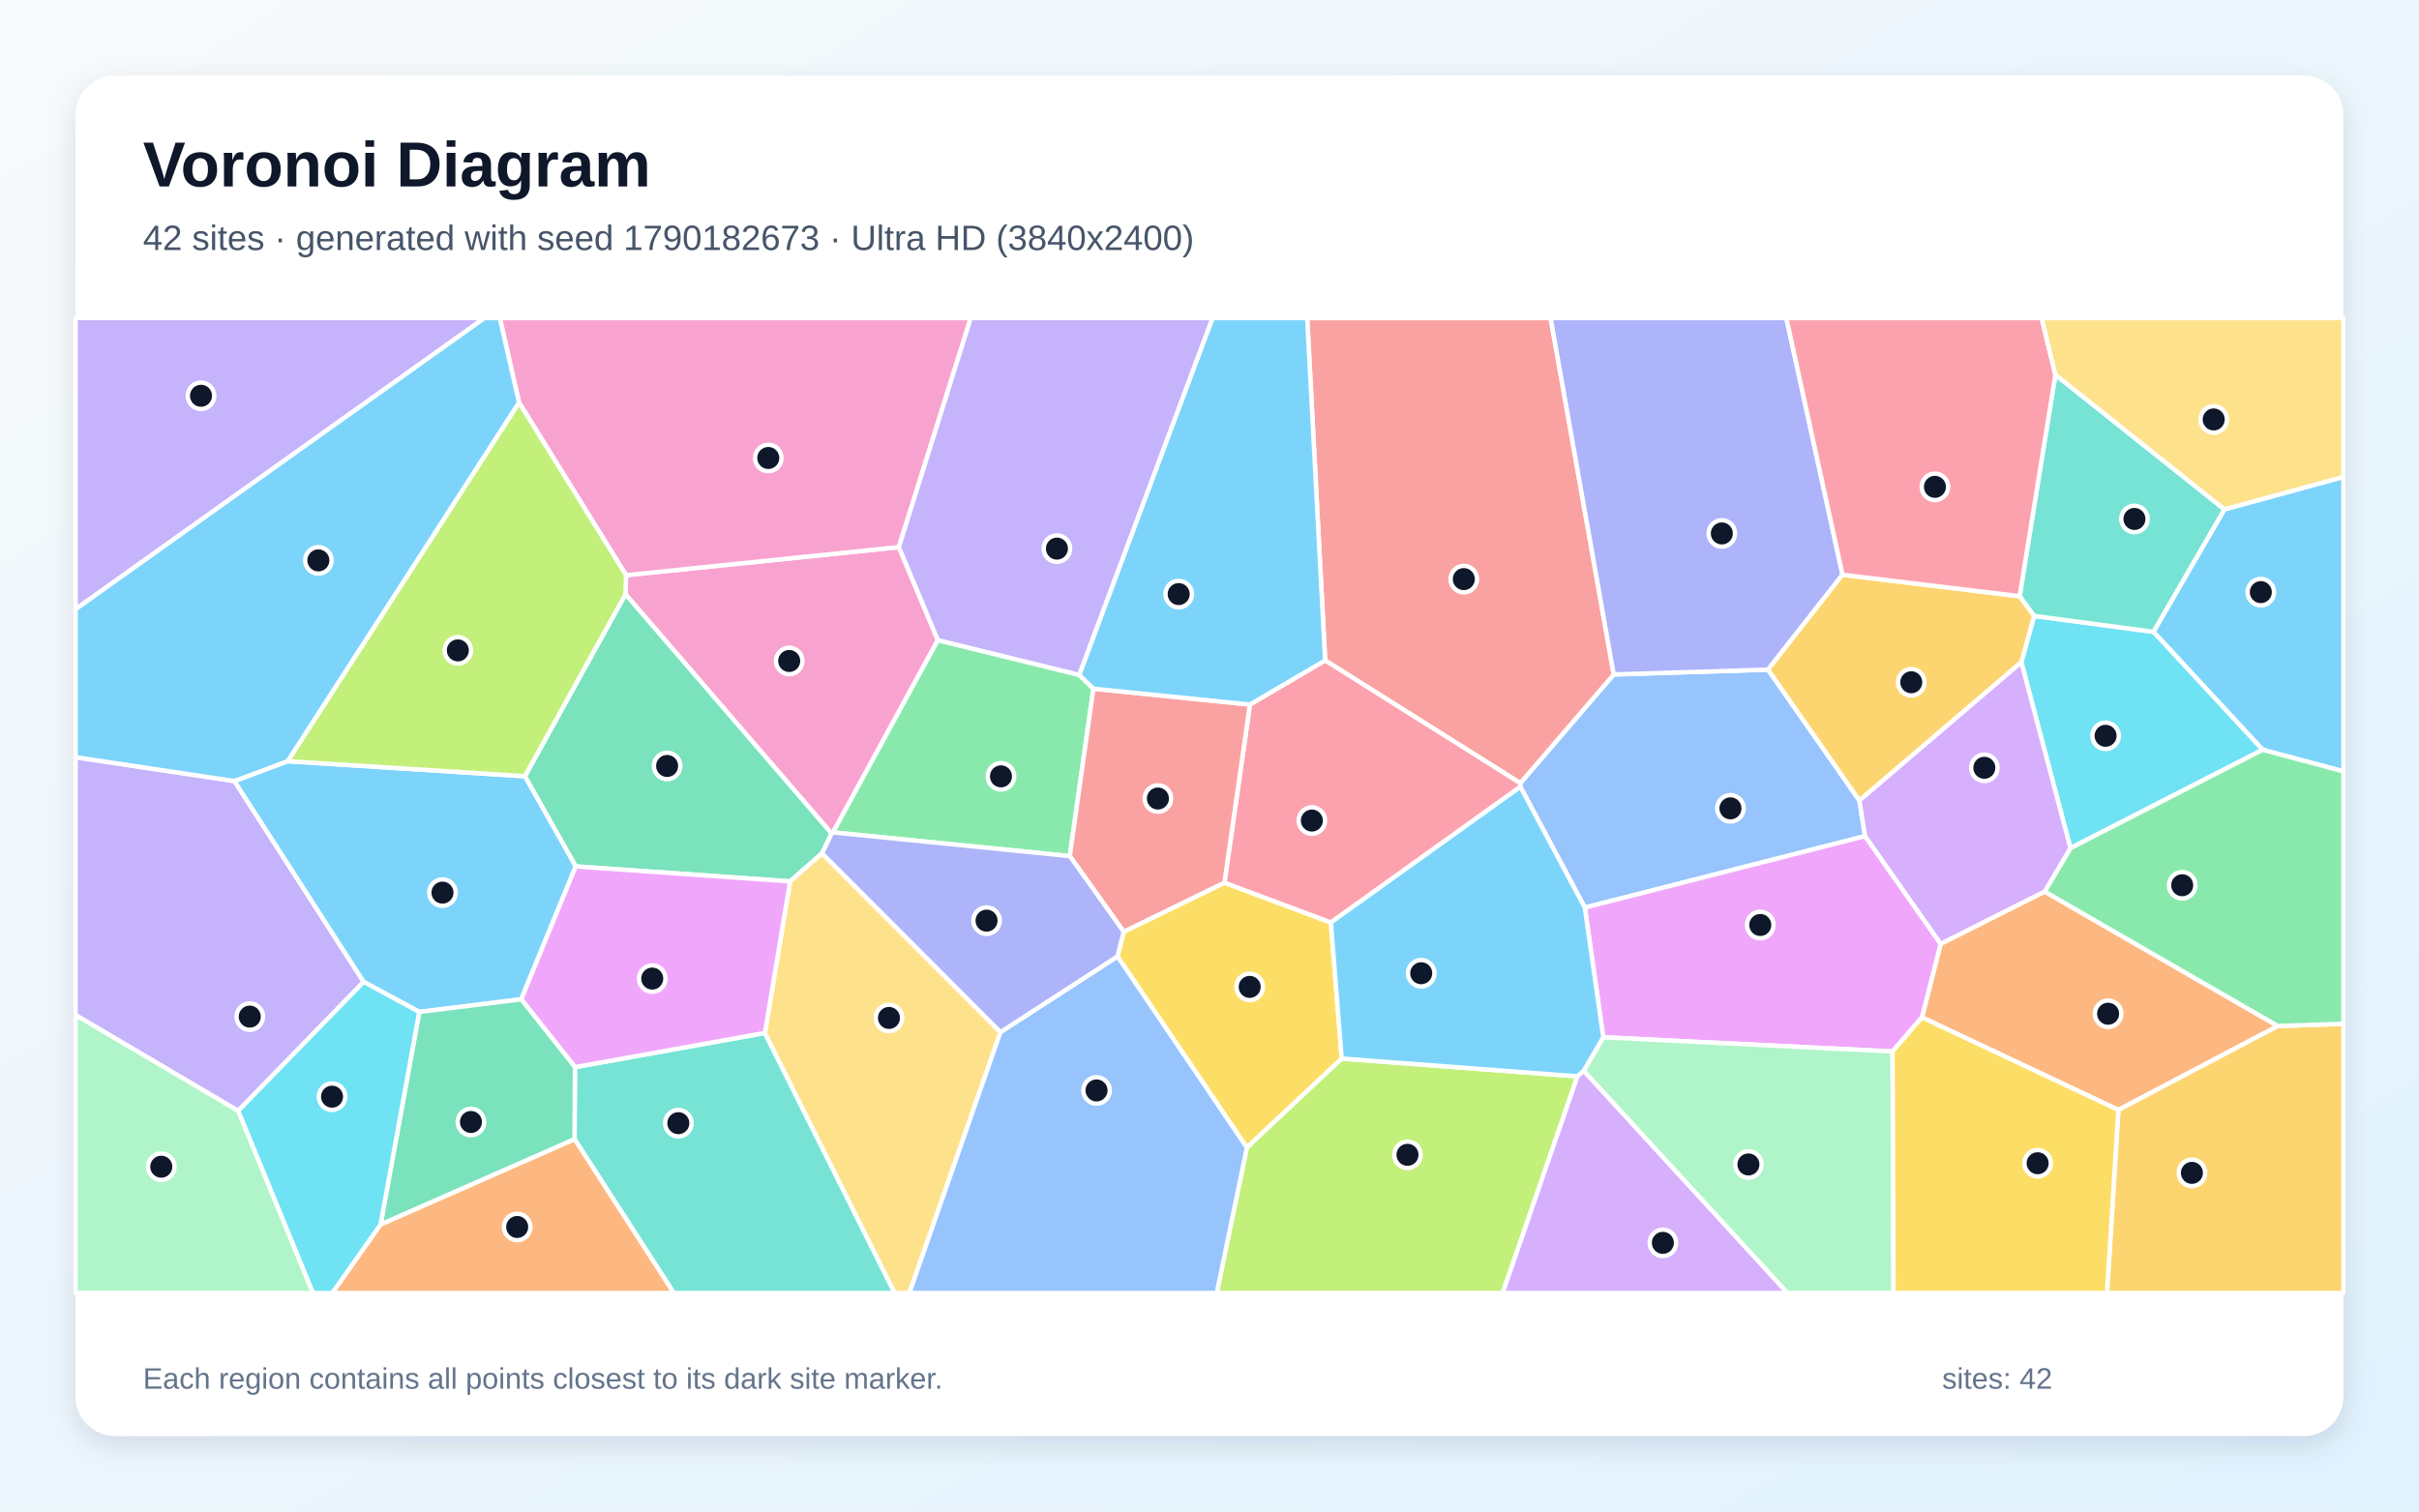
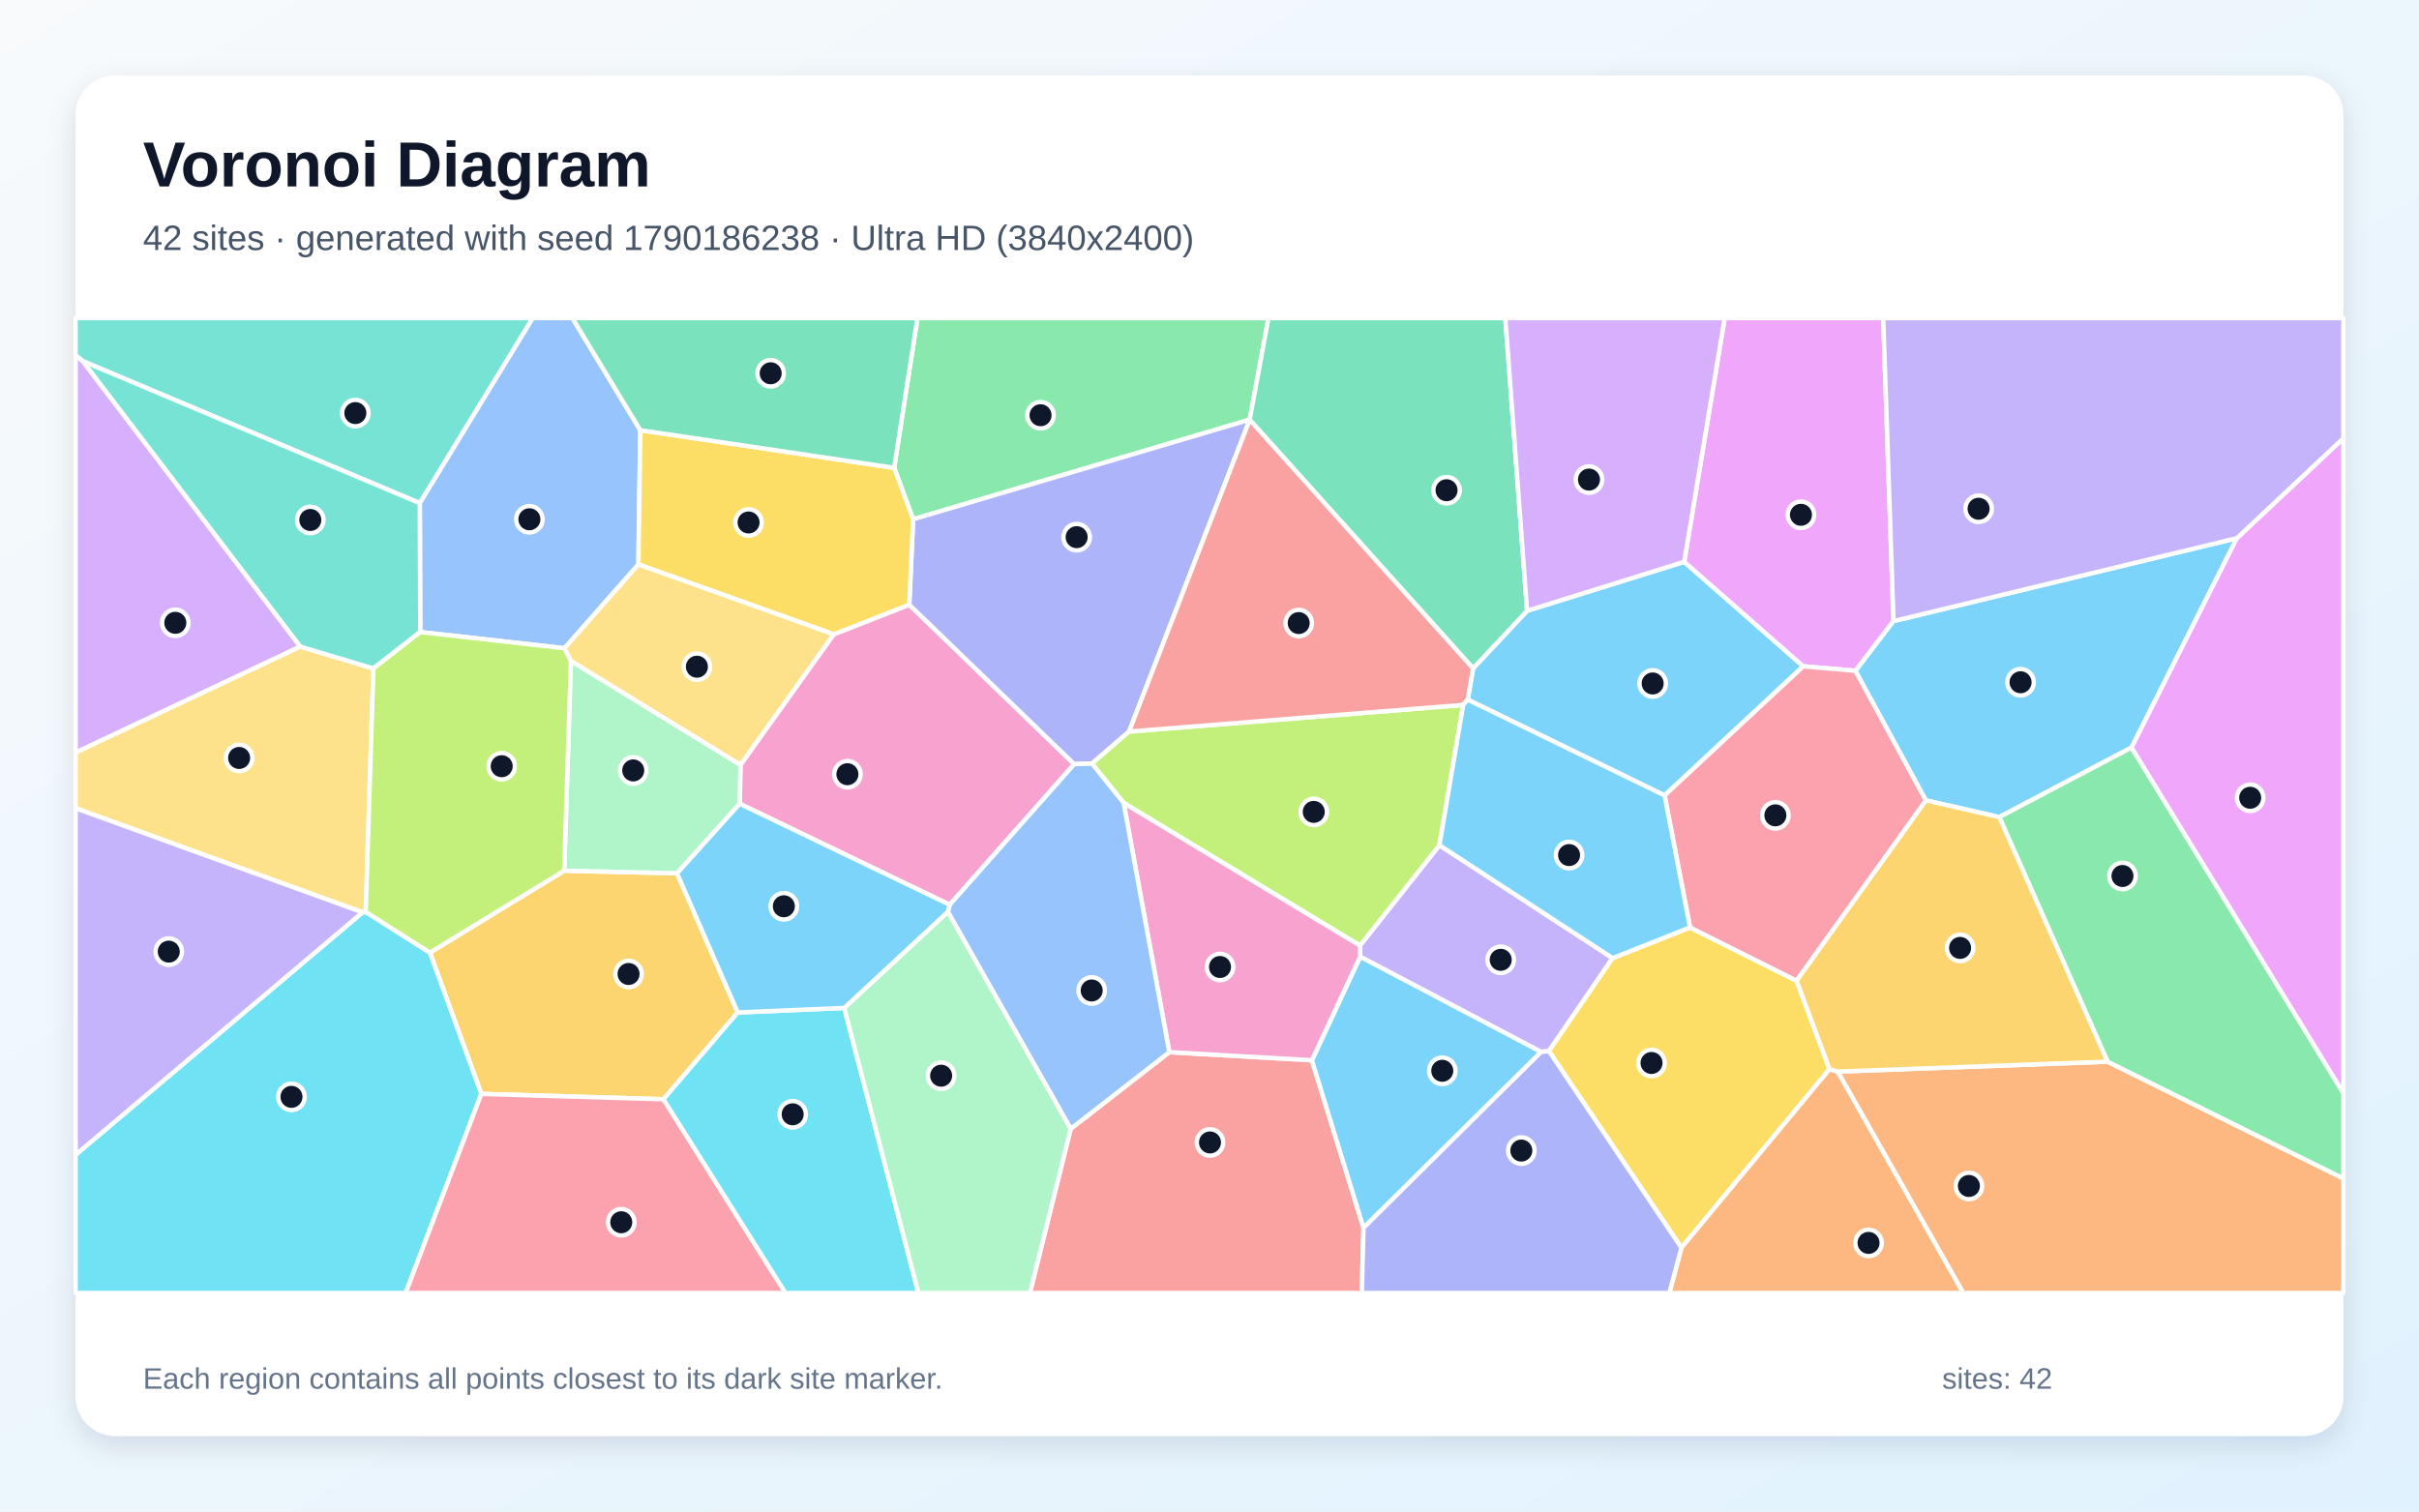
<svg xmlns="http://www.w3.org/2000/svg" width="3840" height="2400" viewBox="0 0 3840 2400" role="img" aria-labelledby="title description">
  <defs>
    <linearGradient id="background" x1="0" y1="0" x2="1" y2="1">
      <stop stop-color="#F8FAFC" />
      <stop offset="1" stop-color="#E0F2FE" />
    </linearGradient>
    <filter id="shadow" x="-5%" y="-5%" width="110%" height="110%">
      <feDropShadow dx="0" dy="15" stdDeviation="22" flood-color="#0F172A" flood-opacity=".12" />
    </filter>
  </defs>
  <rect width="3840" height="2400" fill="url(#background)" />
  <rect x="120" y="120" width="3600" height="2160" rx="63" fill="#FFFFFF" filter="url(#shadow)" />
  <g font-family="Arial, sans-serif">
    <text x="227" y="296" font-size="101" font-weight="700" fill="#0F172A">Voronoi Diagram</text>
-     <text x="227" y="397" font-size="56" fill="#475569">42 sites · generated with seed 1790182673 · Ultra HD (3840x2400)</text>
+     <text x="227" y="397" font-size="56" fill="#475569">42 sites · generated with seed 1790186238 · Ultra HD (3840x2400)</text>
  </g>
  <g stroke="#FFFFFF" stroke-width="7" stroke-linejoin="round">
-     <polygon points="3591.8,1190.5 3418.4,1003.2 3531.1,808.7 3720.0,757.2 3720.0,1224.8" fill="#38BDF8" fill-opacity="0.65" />
-     <polygon points="378.0,1763.9 120.0,1611.7 120.0,1202.3 372.1,1240.2 577.3,1559.0" fill="#A78BFA" fill-opacity="0.65" />
-     <polygon points="993.9,913.3 1426.9,868.7 1488.8,1016.4 1322.4,1321.7 1320.1,1323.5 992.9,943.5" fill="#F472B6" fill-opacity="0.65" />
-     <polygon points="3245.7,1415.6 3615.9,1629.1 3362.8,1762.4 3050.9,1615.4 3080.7,1498.6" fill="#FB923C" fill-opacity="0.65" />
-     <polygon points="1773.9,1518.6 1783.8,1479.4 1943.7,1401.5 2112.7,1464.7 2129.9,1680.8 1979.3,1822.2" fill="#FACC15" fill-opacity="0.65" />
-     <polygon points="1713.1,1071.5 1735.7,1093.5 1698.2,1359.3 1322.4,1321.7 1488.8,1016.4" fill="#4ADE80" fill-opacity="0.65" />
-     <polygon points="912.0,1808.7 912.7,1694.4 1214.2,1640.1 1420.3,2053.0 1069.6,2053.0" fill="#2DD4BF" fill-opacity="0.65" />
-     <polygon points="2951.7,1271.1 2960.7,1327.6 2515.8,1441.1 2413.5,1249.3 2413.3,1243.5 2561.7,1070.9 2806.6,1063.2" fill="#60A5FA" fill-opacity="0.65" />
-     <polygon points="3004.3,1669.6 2545.1,1647.0 2515.8,1441.1 2960.7,1327.6 3080.7,1498.6 3050.9,1615.4" fill="#E879F9" fill-opacity="0.65" />
-     <polygon points="1304.9,1354.9 1254.2,1399.5 913.9,1375.7 833.2,1232.5 992.9,943.5 1320.1,1323.5" fill="#34D399" fill-opacity="0.65" />
-     <polygon points="2561.7,1070.9 2413.3,1243.5 2103.6,1048.6 2075.1,505.0 2461.5,505.0" fill="#F87171" fill-opacity="0.65" />
-     <polygon points="2924.9,912.6 2806.6,1063.2 2561.7,1070.9 2461.5,505.0 2835.7,505.0" fill="#818CF8" fill-opacity="0.65" />
-     <polygon points="3362.8,1762.4 3615.9,1629.1 3720.0,1625.5 3720.0,2053.0 3344.7,2053.0" fill="#FBBF24" fill-opacity="0.65" />
-     <polygon points="1979.3,1822.2 2129.9,1680.8 2504.1,1709.0 2385.4,2053.0 1931.5,2053.0" fill="#A3E635" fill-opacity="0.65" />
-     <polygon points="2504.1,1709.0 2514.1,1700.1 2837.7,2053.0 2385.4,2053.0" fill="#C084FC" fill-opacity="0.65" />
-     <polygon points="1984.2,1118.7 2103.6,1048.6 2413.3,1243.5 2413.5,1249.3 2112.7,1464.7 1943.7,1401.5" fill="#FB7185" fill-opacity="0.65" />
-     <polygon points="3286.7,1346.7 3208.7,1051.5 3229.0,978.0 3418.4,1003.2 3591.8,1190.5" fill="#22D3EE" fill-opacity="0.65" />
-     <polygon points="2514.1,1700.1 2545.1,1647.0 3004.3,1669.6 3005.9,2053.0 2837.7,2053.0" fill="#86EFAC" fill-opacity="0.65" />
-     <polygon points="1214.2,1640.1 1254.2,1399.5 1304.9,1354.9 1588.2,1638.8 1443.6,2053.0 1420.3,2053.0" fill="#FCD34D" fill-opacity="0.65" />
-     <polygon points="456.6,1208.6 833.2,1232.5 913.9,1375.7 827.4,1586.7 665.6,1606.8 577.3,1559.0 372.1,1240.2" fill="#38BDF8" fill-opacity="0.65" />
-     <polygon points="2514.1,1700.1 2504.1,1709.0 2129.9,1680.8 2112.7,1464.7 2413.5,1249.3 2515.8,1441.1 2545.1,1647.0" fill="#38BDF8" fill-opacity="0.65" />
-     <polygon points="120.0,967.3 120.0,505.0 769.0,505.0" fill="#A78BFA" fill-opacity="0.65" />
-     <polygon points="1426.9,868.7 993.9,913.3 823.9,639.1 793.4,505.0 1541.0,505.0" fill="#F472B6" fill-opacity="0.65" />
-     <polygon points="604.1,1944.2 912.0,1808.7 1069.6,2053.0 527.4,2053.0" fill="#FB923C" fill-opacity="0.65" />
-     <polygon points="3004.3,1669.6 3050.9,1615.4 3362.8,1762.4 3344.7,2053.0 3005.9,2053.0" fill="#FACC15" fill-opacity="0.65" />
-     <polygon points="3615.9,1629.1 3245.7,1415.6 3286.7,1346.7 3591.8,1190.5 3720.0,1224.8 3720.0,1625.5" fill="#4ADE80" fill-opacity="0.65" />
-     <polygon points="3229.0,978.0 3206.0,946.7 3262.8,595.0 3531.1,808.7 3418.4,1003.2" fill="#2DD4BF" fill-opacity="0.65" />
-     <polygon points="1588.2,1638.8 1773.9,1518.6 1979.3,1822.2 1931.5,2053.0 1443.6,2053.0" fill="#60A5FA" fill-opacity="0.65" />
-     <polygon points="1214.2,1640.1 912.7,1694.4 827.4,1586.7 913.9,1375.7 1254.2,1399.5" fill="#E879F9" fill-opacity="0.65" />
-     <polygon points="604.1,1944.2 665.6,1606.8 827.4,1586.7 912.7,1694.4 912.0,1808.7" fill="#34D399" fill-opacity="0.65" />
-     <polygon points="1984.2,1118.7 1943.7,1401.5 1783.8,1479.4 1698.2,1359.3 1735.7,1093.5" fill="#F87171" fill-opacity="0.65" />
-     <polygon points="1588.2,1638.8 1304.9,1354.9 1320.1,1323.5 1322.4,1321.7 1698.2,1359.3 1783.8,1479.4 1773.9,1518.6" fill="#818CF8" fill-opacity="0.65" />
-     <polygon points="3206.0,946.7 3229.0,978.0 3208.7,1051.5 2951.7,1271.1 2806.6,1063.2 2924.9,912.6" fill="#FBBF24" fill-opacity="0.65" />
-     <polygon points="823.9,639.1 993.9,913.3 992.9,943.5 833.2,1232.5 456.6,1208.6" fill="#A3E635" fill-opacity="0.65" />
-     <polygon points="3208.7,1051.5 3286.7,1346.7 3245.7,1415.6 3080.7,1498.6 2960.7,1327.6 2951.7,1271.1" fill="#C084FC" fill-opacity="0.65" />
-     <polygon points="3262.8,595.0 3206.0,946.7 2924.9,912.6 2835.7,505.0 3241.0,505.0" fill="#FB7185" fill-opacity="0.65" />
-     <polygon points="378.0,1763.9 577.3,1559.0 665.6,1606.8 604.1,1944.2 527.4,2053.0 496.6,2053.0" fill="#22D3EE" fill-opacity="0.65" />
-     <polygon points="120.0,1611.7 378.0,1763.9 496.6,2053.0 120.0,2053.0" fill="#86EFAC" fill-opacity="0.65" />
-     <polygon points="3531.1,808.7 3262.8,595.0 3241.0,505.0 3720.0,505.0 3720.0,757.2" fill="#FCD34D" fill-opacity="0.65" />
-     <polygon points="2103.6,1048.6 1984.2,1118.7 1735.7,1093.5 1713.1,1071.5 1924.7,505.0 2075.1,505.0" fill="#38BDF8" fill-opacity="0.65" />
-     <polygon points="823.9,639.1 456.6,1208.6 372.1,1240.2 120.0,1202.3 120.0,967.3 769.0,505.0 793.4,505.0" fill="#38BDF8" fill-opacity="0.65" />
-     <polygon points="1713.1,1071.5 1488.8,1016.4 1426.9,868.7 1541.0,505.0 1924.7,505.0" fill="#A78BFA" fill-opacity="0.65" />
+     <polygon points="2329.9,1110.9 2338.4,1061.3 2424.2,969.8 2673.6,892.0 2862.6,1058.0 2642.4,1263.0" fill="#38BDF8" fill-opacity="0.65" />
+     <polygon points="2446.4,1670.3 2159.2,1519.1 2158.8,1501.4 2285.0,1342.0 2559.9,1521.3 2458.8,1669.0" fill="#A78BFA" fill-opacity="0.65" />
+     <polygon points="1507.6,1436.6 1174.3,1276.2 1175.4,1214.4 1323.4,1007.2 1443.4,960.1 1705.3,1213.3" fill="#F472B6" fill-opacity="0.65" />
+     <polygon points="2917.1,1701.5 3345.6,1685.7 3720.0,1871.2 3720.0,2053.0 3116.5,2053.0" fill="#FB923C" fill-opacity="0.65" />
+     <polygon points="2458.8,1669.0 2559.9,1521.3 2682.8,1472.6 2851.9,1557.2 2904.3,1697.6 2669.1,1981.2" fill="#FACC15" fill-opacity="0.65" />
+     <polygon points="1983.8,666.3 1449.5,824.5 1419.4,742.8 1456.4,505.0 2013.6,505.0" fill="#4ADE80" fill-opacity="0.65" />
+     <polygon points="666.4,798.9 131.0,573.3 120.0,563.8 120.0,505.0 845.8,505.0" fill="#2DD4BF" fill-opacity="0.65" />
+     <polygon points="1016.5,683.1 1013.4,896.2 896.1,1029.3 667.1,1003.6 666.4,798.9 845.8,505.0 908.6,505.0" fill="#60A5FA" fill-opacity="0.65" />
+     <polygon points="3005.8,986.2 2945.6,1065.1 2862.6,1058.0 2673.6,892.0 2737.8,505.0 2989.5,505.0" fill="#E879F9" fill-opacity="0.65" />
+     <polygon points="1983.8,666.6 1983.8,666.3 2013.6,505.0 2389.6,505.0 2424.2,969.8 2338.4,1061.3" fill="#34D399" fill-opacity="0.65" />
+     <polygon points="1699.6,1792.4 1856.2,1670.6 2082.5,1683.5 2164.5,1949.6 2161.8,2053.0 1634.9,2053.0" fill="#F87171" fill-opacity="0.65" />
+     <polygon points="1792.3,1161.6 1733.4,1212.4 1705.3,1213.3 1443.4,960.1 1449.5,824.5 1983.8,666.3 1983.8,666.6" fill="#818CF8" fill-opacity="0.65" />
+     <polygon points="1171.1,1607.6 1053.2,1745.4 764.1,1736.9 682.4,1512.6 895.6,1382.5 1074.7,1386.6" fill="#FBBF24" fill-opacity="0.65" />
+     <polygon points="1783.7,1274.9 1733.4,1212.4 1792.3,1161.6 2322.7,1119.3 2285.0,1342.0 2158.8,1501.4" fill="#A3E635" fill-opacity="0.65" />
+     <polygon points="2673.6,892.0 2424.2,969.8 2389.6,505.0 2737.8,505.0" fill="#C084FC" fill-opacity="0.65" />
+     <polygon points="3057.4,1270.9 2851.9,1557.2 2682.8,1472.6 2642.4,1263.0 2862.6,1058.0 2945.6,1065.1" fill="#FB7185" fill-opacity="0.65" />
+     <polygon points="120.0,1833.6 575.5,1448.7 580.6,1447.9 682.4,1512.6 764.1,1736.9 643.9,2053.0 120.0,2053.0" fill="#22D3EE" fill-opacity="0.65" />
+     <polygon points="1074.7,1386.6 895.6,1382.5 906.3,1049.2 1175.4,1214.4 1174.3,1276.2" fill="#86EFAC" fill-opacity="0.65" />
+     <polygon points="580.6,1447.9 575.5,1448.7 120.0,1283.3 120.0,1194.8 476.4,1026.6 592.7,1061.4" fill="#FCD34D" fill-opacity="0.65" />
+     <polygon points="2164.5,1949.6 2082.5,1683.5 2159.2,1519.1 2446.4,1670.3" fill="#38BDF8" fill-opacity="0.65" />
+     <polygon points="3550.9,854.5 3383.7,1186.9 3173.7,1297.4 3057.4,1270.9 2945.6,1065.1 3005.8,986.2" fill="#38BDF8" fill-opacity="0.65" />
+     <polygon points="575.5,1448.7 120.0,1833.6 120.0,1283.3" fill="#A78BFA" fill-opacity="0.65" />
+     <polygon points="2082.5,1683.5 1856.2,1670.6 1783.7,1274.9 2158.8,1501.4 2159.2,1519.1" fill="#F472B6" fill-opacity="0.65" />
+     <polygon points="2669.1,1981.2 2904.3,1697.6 2917.1,1701.5 3116.5,2053.0 2650.0,2053.0" fill="#FB923C" fill-opacity="0.65" />
+     <polygon points="1419.4,742.8 1449.5,824.5 1443.4,960.1 1323.4,1007.2 1013.4,896.2 1016.5,683.1" fill="#FACC15" fill-opacity="0.65" />
+     <polygon points="3345.6,1685.7 3173.7,1297.4 3383.7,1186.9 3720.0,1735.6 3720.0,1871.2" fill="#4ADE80" fill-opacity="0.65" />
+     <polygon points="592.7,1061.4 476.4,1026.6 131.0,573.3 666.4,798.9 667.1,1003.6" fill="#2DD4BF" fill-opacity="0.65" />
+     <polygon points="1504.6,1447.8 1507.6,1436.6 1705.3,1213.3 1733.4,1212.4 1783.7,1274.9 1856.2,1670.6 1699.6,1792.4" fill="#60A5FA" fill-opacity="0.65" />
+     <polygon points="3383.7,1186.9 3550.9,854.5 3720.0,695.7 3720.0,1735.6" fill="#E879F9" fill-opacity="0.65" />
+     <polygon points="1419.4,742.8 1016.5,683.1 908.6,505.0 1456.4,505.0" fill="#34D399" fill-opacity="0.65" />
+     <polygon points="2322.7,1119.3 1792.3,1161.6 1983.8,666.6 2338.4,1061.3 2329.9,1110.9" fill="#F87171" fill-opacity="0.65" />
+     <polygon points="2164.5,1949.6 2446.4,1670.3 2458.8,1669.0 2669.1,1981.2 2650.0,2053.0 2161.8,2053.0" fill="#818CF8" fill-opacity="0.65" />
+     <polygon points="3345.6,1685.7 2917.1,1701.5 2904.3,1697.6 2851.9,1557.2 3057.4,1270.9 3173.7,1297.4" fill="#FBBF24" fill-opacity="0.65" />
+     <polygon points="906.3,1049.2 895.6,1382.5 682.4,1512.6 580.6,1447.9 592.7,1061.4 667.1,1003.6 896.1,1029.3" fill="#A3E635" fill-opacity="0.65" />
+     <polygon points="476.4,1026.6 120.0,1194.8 120.0,563.8 131.0,573.3" fill="#C084FC" fill-opacity="0.65" />
+     <polygon points="764.1,1736.9 1053.2,1745.4 1247.0,2053.0 643.9,2053.0" fill="#FB7185" fill-opacity="0.65" />
+     <polygon points="1053.2,1745.4 1171.1,1607.6 1340.2,1600.4 1457.9,2053.0 1247.0,2053.0" fill="#22D3EE" fill-opacity="0.65" />
+     <polygon points="1340.2,1600.4 1504.6,1447.8 1699.6,1792.4 1634.9,2053.0 1457.9,2053.0" fill="#86EFAC" fill-opacity="0.65" />
+     <polygon points="906.3,1049.2 896.1,1029.3 1013.4,896.2 1323.4,1007.2 1175.4,1214.4" fill="#FCD34D" fill-opacity="0.65" />
+     <polygon points="2682.8,1472.6 2559.9,1521.3 2285.0,1342.0 2322.7,1119.3 2329.9,1110.9 2642.4,1263.0" fill="#38BDF8" fill-opacity="0.65" />
+     <polygon points="1504.6,1447.8 1340.2,1600.4 1171.1,1607.6 1074.7,1386.6 1174.3,1276.2 1507.6,1436.6" fill="#38BDF8" fill-opacity="0.65" />
+     <polygon points="3550.9,854.5 3005.8,986.2 2989.5,505.0 3720.0,505.0 3720.0,695.7" fill="#A78BFA" fill-opacity="0.65" />
  </g>
  <g>
-     <circle cx="3588.9" cy="940.2" r="21" fill="#0F172A" stroke="#FFFFFF" stroke-width="7" />
-     <circle cx="396.5" cy="1614.2" r="21" fill="#0F172A" stroke="#FFFFFF" stroke-width="7" />
-     <circle cx="1252.8" cy="1049.5" r="21" fill="#0F172A" stroke="#FFFFFF" stroke-width="7" />
-     <circle cx="3346.5" cy="1609.6" r="21" fill="#0F172A" stroke="#FFFFFF" stroke-width="7" />
-     <circle cx="1983.8" cy="1567.0" r="21" fill="#0F172A" stroke="#FFFFFF" stroke-width="7" />
-     <circle cx="1589.0" cy="1232.7" r="21" fill="#0F172A" stroke="#FFFFFF" stroke-width="7" />
-     <circle cx="1076.8" cy="1783.4" r="21" fill="#0F172A" stroke="#FFFFFF" stroke-width="7" />
-     <circle cx="2747.0" cy="1283.5" r="21" fill="#0F172A" stroke="#FFFFFF" stroke-width="7" />
-     <circle cx="2794.3" cy="1468.7" r="21" fill="#0F172A" stroke="#FFFFFF" stroke-width="7" />
-     <circle cx="1059.0" cy="1216.2" r="21" fill="#0F172A" stroke="#FFFFFF" stroke-width="7" />
-     <circle cx="2323.7" cy="919.5" r="21" fill="#0F172A" stroke="#FFFFFF" stroke-width="7" />
-     <circle cx="2733.3" cy="847.0" r="21" fill="#0F172A" stroke="#FFFFFF" stroke-width="7" />
-     <circle cx="3479.5" cy="1862.3" r="21" fill="#0F172A" stroke="#FFFFFF" stroke-width="7" />
-     <circle cx="2234.3" cy="1833.6" r="21" fill="#0F172A" stroke="#FFFFFF" stroke-width="7" />
-     <circle cx="2639.7" cy="1973.4" r="21" fill="#0F172A" stroke="#FFFFFF" stroke-width="7" />
-     <circle cx="2082.5" cy="1302.9" r="21" fill="#0F172A" stroke="#FFFFFF" stroke-width="7" />
-     <circle cx="3342.5" cy="1168.3" r="21" fill="#0F172A" stroke="#FFFFFF" stroke-width="7" />
-     <circle cx="2775.5" cy="1848.9" r="21" fill="#0F172A" stroke="#FFFFFF" stroke-width="7" />
-     <circle cx="1411.2" cy="1616.3" r="21" fill="#0F172A" stroke="#FFFFFF" stroke-width="7" />
-     <circle cx="702.4" cy="1417.3" r="21" fill="#0F172A" stroke="#FFFFFF" stroke-width="7" />
-     <circle cx="2256.1" cy="1545.3" r="21" fill="#0F172A" stroke="#FFFFFF" stroke-width="7" />
-     <circle cx="319.1" cy="628.4" r="21" fill="#0F172A" stroke="#FFFFFF" stroke-width="7" />
-     <circle cx="1219.6" cy="727.2" r="21" fill="#0F172A" stroke="#FFFFFF" stroke-width="7" />
-     <circle cx="821.0" cy="1948.2" r="21" fill="#0F172A" stroke="#FFFFFF" stroke-width="7" />
-     <circle cx="3234.6" cy="1847.0" r="21" fill="#0F172A" stroke="#FFFFFF" stroke-width="7" />
-     <circle cx="3464.1" cy="1405.6" r="21" fill="#0F172A" stroke="#FFFFFF" stroke-width="7" />
-     <circle cx="3388.3" cy="824.0" r="21" fill="#0F172A" stroke="#FFFFFF" stroke-width="7" />
-     <circle cx="1740.7" cy="1731.4" r="21" fill="#0F172A" stroke="#FFFFFF" stroke-width="7" />
-     <circle cx="1035.4" cy="1553.8" r="21" fill="#0F172A" stroke="#FFFFFF" stroke-width="7" />
-     <circle cx="747.6" cy="1781.5" r="21" fill="#0F172A" stroke="#FFFFFF" stroke-width="7" />
-     <circle cx="1838.1" cy="1267.9" r="21" fill="#0F172A" stroke="#FFFFFF" stroke-width="7" />
-     <circle cx="1566.1" cy="1461.8" r="21" fill="#0F172A" stroke="#FFFFFF" stroke-width="7" />
-     <circle cx="3034.0" cy="1083.3" r="21" fill="#0F172A" stroke="#FFFFFF" stroke-width="7" />
-     <circle cx="726.8" cy="1032.7" r="21" fill="#0F172A" stroke="#FFFFFF" stroke-width="7" />
-     <circle cx="3150.0" cy="1219.1" r="21" fill="#0F172A" stroke="#FFFFFF" stroke-width="7" />
-     <circle cx="3071.6" cy="773.0" r="21" fill="#0F172A" stroke="#FFFFFF" stroke-width="7" />
-     <circle cx="527.1" cy="1741.3" r="21" fill="#0F172A" stroke="#FFFFFF" stroke-width="7" />
-     <circle cx="256.0" cy="1852.5" r="21" fill="#0F172A" stroke="#FFFFFF" stroke-width="7" />
-     <circle cx="3514.1" cy="666.0" r="21" fill="#0F172A" stroke="#FFFFFF" stroke-width="7" />
-     <circle cx="1871.1" cy="943.3" r="21" fill="#0F172A" stroke="#FFFFFF" stroke-width="7" />
-     <circle cx="505.4" cy="889.8" r="21" fill="#0F172A" stroke="#FFFFFF" stroke-width="7" />
-     <circle cx="1677.8" cy="871.1" r="21" fill="#0F172A" stroke="#FFFFFF" stroke-width="7" />
+     <circle cx="2623.5" cy="1085.2" r="21" fill="#0F172A" stroke="#FFFFFF" stroke-width="7" />
+     <circle cx="2382.3" cy="1524.0" r="21" fill="#0F172A" stroke="#FFFFFF" stroke-width="7" />
+     <circle cx="1345.2" cy="1229.3" r="21" fill="#0F172A" stroke="#FFFFFF" stroke-width="7" />
+     <circle cx="3125.5" cy="1883.1" r="21" fill="#0F172A" stroke="#FFFFFF" stroke-width="7" />
+     <circle cx="2621.7" cy="1687.8" r="21" fill="#0F172A" stroke="#FFFFFF" stroke-width="7" />
+     <circle cx="1651.8" cy="659.3" r="21" fill="#0F172A" stroke="#FFFFFF" stroke-width="7" />
+     <circle cx="564.1" cy="655.9" r="21" fill="#0F172A" stroke="#FFFFFF" stroke-width="7" />
+     <circle cx="840.4" cy="824.5" r="21" fill="#0F172A" stroke="#FFFFFF" stroke-width="7" />
+     <circle cx="2858.9" cy="817.4" r="21" fill="#0F172A" stroke="#FFFFFF" stroke-width="7" />
+     <circle cx="2296.3" cy="778.4" r="21" fill="#0F172A" stroke="#FFFFFF" stroke-width="7" />
+     <circle cx="1920.8" cy="1814.0" r="21" fill="#0F172A" stroke="#FFFFFF" stroke-width="7" />
+     <circle cx="1709.1" cy="852.9" r="21" fill="#0F172A" stroke="#FFFFFF" stroke-width="7" />
+     <circle cx="997.8" cy="1546.5" r="21" fill="#0F172A" stroke="#FFFFFF" stroke-width="7" />
+     <circle cx="2085.5" cy="1289.1" r="21" fill="#0F172A" stroke="#FFFFFF" stroke-width="7" />
+     <circle cx="2522.4" cy="761.5" r="21" fill="#0F172A" stroke="#FFFFFF" stroke-width="7" />
+     <circle cx="2818.3" cy="1294.6" r="21" fill="#0F172A" stroke="#FFFFFF" stroke-width="7" />
+     <circle cx="462.7" cy="1741.6" r="21" fill="#0F172A" stroke="#FFFFFF" stroke-width="7" />
+     <circle cx="1005.2" cy="1223.3" r="21" fill="#0F172A" stroke="#FFFFFF" stroke-width="7" />
+     <circle cx="379.6" cy="1203.5" r="21" fill="#0F172A" stroke="#FFFFFF" stroke-width="7" />
+     <circle cx="2289.5" cy="1700.2" r="21" fill="#0F172A" stroke="#FFFFFF" stroke-width="7" />
+     <circle cx="3207.5" cy="1083.3" r="21" fill="#0F172A" stroke="#FFFFFF" stroke-width="7" />
+     <circle cx="267.9" cy="1511.0" r="21" fill="#0F172A" stroke="#FFFFFF" stroke-width="7" />
+     <circle cx="1936.7" cy="1535.4" r="21" fill="#0F172A" stroke="#FFFFFF" stroke-width="7" />
+     <circle cx="2966.2" cy="1973.5" r="21" fill="#0F172A" stroke="#FFFFFF" stroke-width="7" />
+     <circle cx="1188.3" cy="829.6" r="21" fill="#0F172A" stroke="#FFFFFF" stroke-width="7" />
+     <circle cx="3369.3" cy="1390.9" r="21" fill="#0F172A" stroke="#FFFFFF" stroke-width="7" />
+     <circle cx="492.6" cy="825.6" r="21" fill="#0F172A" stroke="#FFFFFF" stroke-width="7" />
+     <circle cx="1733.0" cy="1572.7" r="21" fill="#0F172A" stroke="#FFFFFF" stroke-width="7" />
+     <circle cx="3572.0" cy="1266.7" r="21" fill="#0F172A" stroke="#FFFFFF" stroke-width="7" />
+     <circle cx="1223.4" cy="592.7" r="21" fill="#0F172A" stroke="#FFFFFF" stroke-width="7" />
+     <circle cx="2061.6" cy="989.3" r="21" fill="#0F172A" stroke="#FFFFFF" stroke-width="7" />
+     <circle cx="2415.0" cy="1826.9" r="21" fill="#0F172A" stroke="#FFFFFF" stroke-width="7" />
+     <circle cx="3111.5" cy="1505.1" r="21" fill="#0F172A" stroke="#FFFFFF" stroke-width="7" />
+     <circle cx="796.4" cy="1216.6" r="21" fill="#0F172A" stroke="#FFFFFF" stroke-width="7" />
+     <circle cx="278.3" cy="988.9" r="21" fill="#0F172A" stroke="#FFFFFF" stroke-width="7" />
+     <circle cx="986.2" cy="1940.7" r="21" fill="#0F172A" stroke="#FFFFFF" stroke-width="7" />
+     <circle cx="1258.3" cy="1769.3" r="21" fill="#0F172A" stroke="#FFFFFF" stroke-width="7" />
+     <circle cx="1494.0" cy="1708.0" r="21" fill="#0F172A" stroke="#FFFFFF" stroke-width="7" />
+     <circle cx="1106.3" cy="1058.6" r="21" fill="#0F172A" stroke="#FFFFFF" stroke-width="7" />
+     <circle cx="2490.8" cy="1357.7" r="21" fill="#0F172A" stroke="#FFFFFF" stroke-width="7" />
+     <circle cx="1244.3" cy="1439.0" r="21" fill="#0F172A" stroke="#FFFFFF" stroke-width="7" />
+     <circle cx="3140.9" cy="807.8" r="21" fill="#0F172A" stroke="#FFFFFF" stroke-width="7" />
  </g>
  <g font-family="Arial, sans-serif" font-size="47" fill="#64748B">
    <text x="227" y="2205">Each region contains all points closest to its dark site marker.</text>
    <text x="3083" y="2205">sites: 42</text>
  </g>
</svg>
